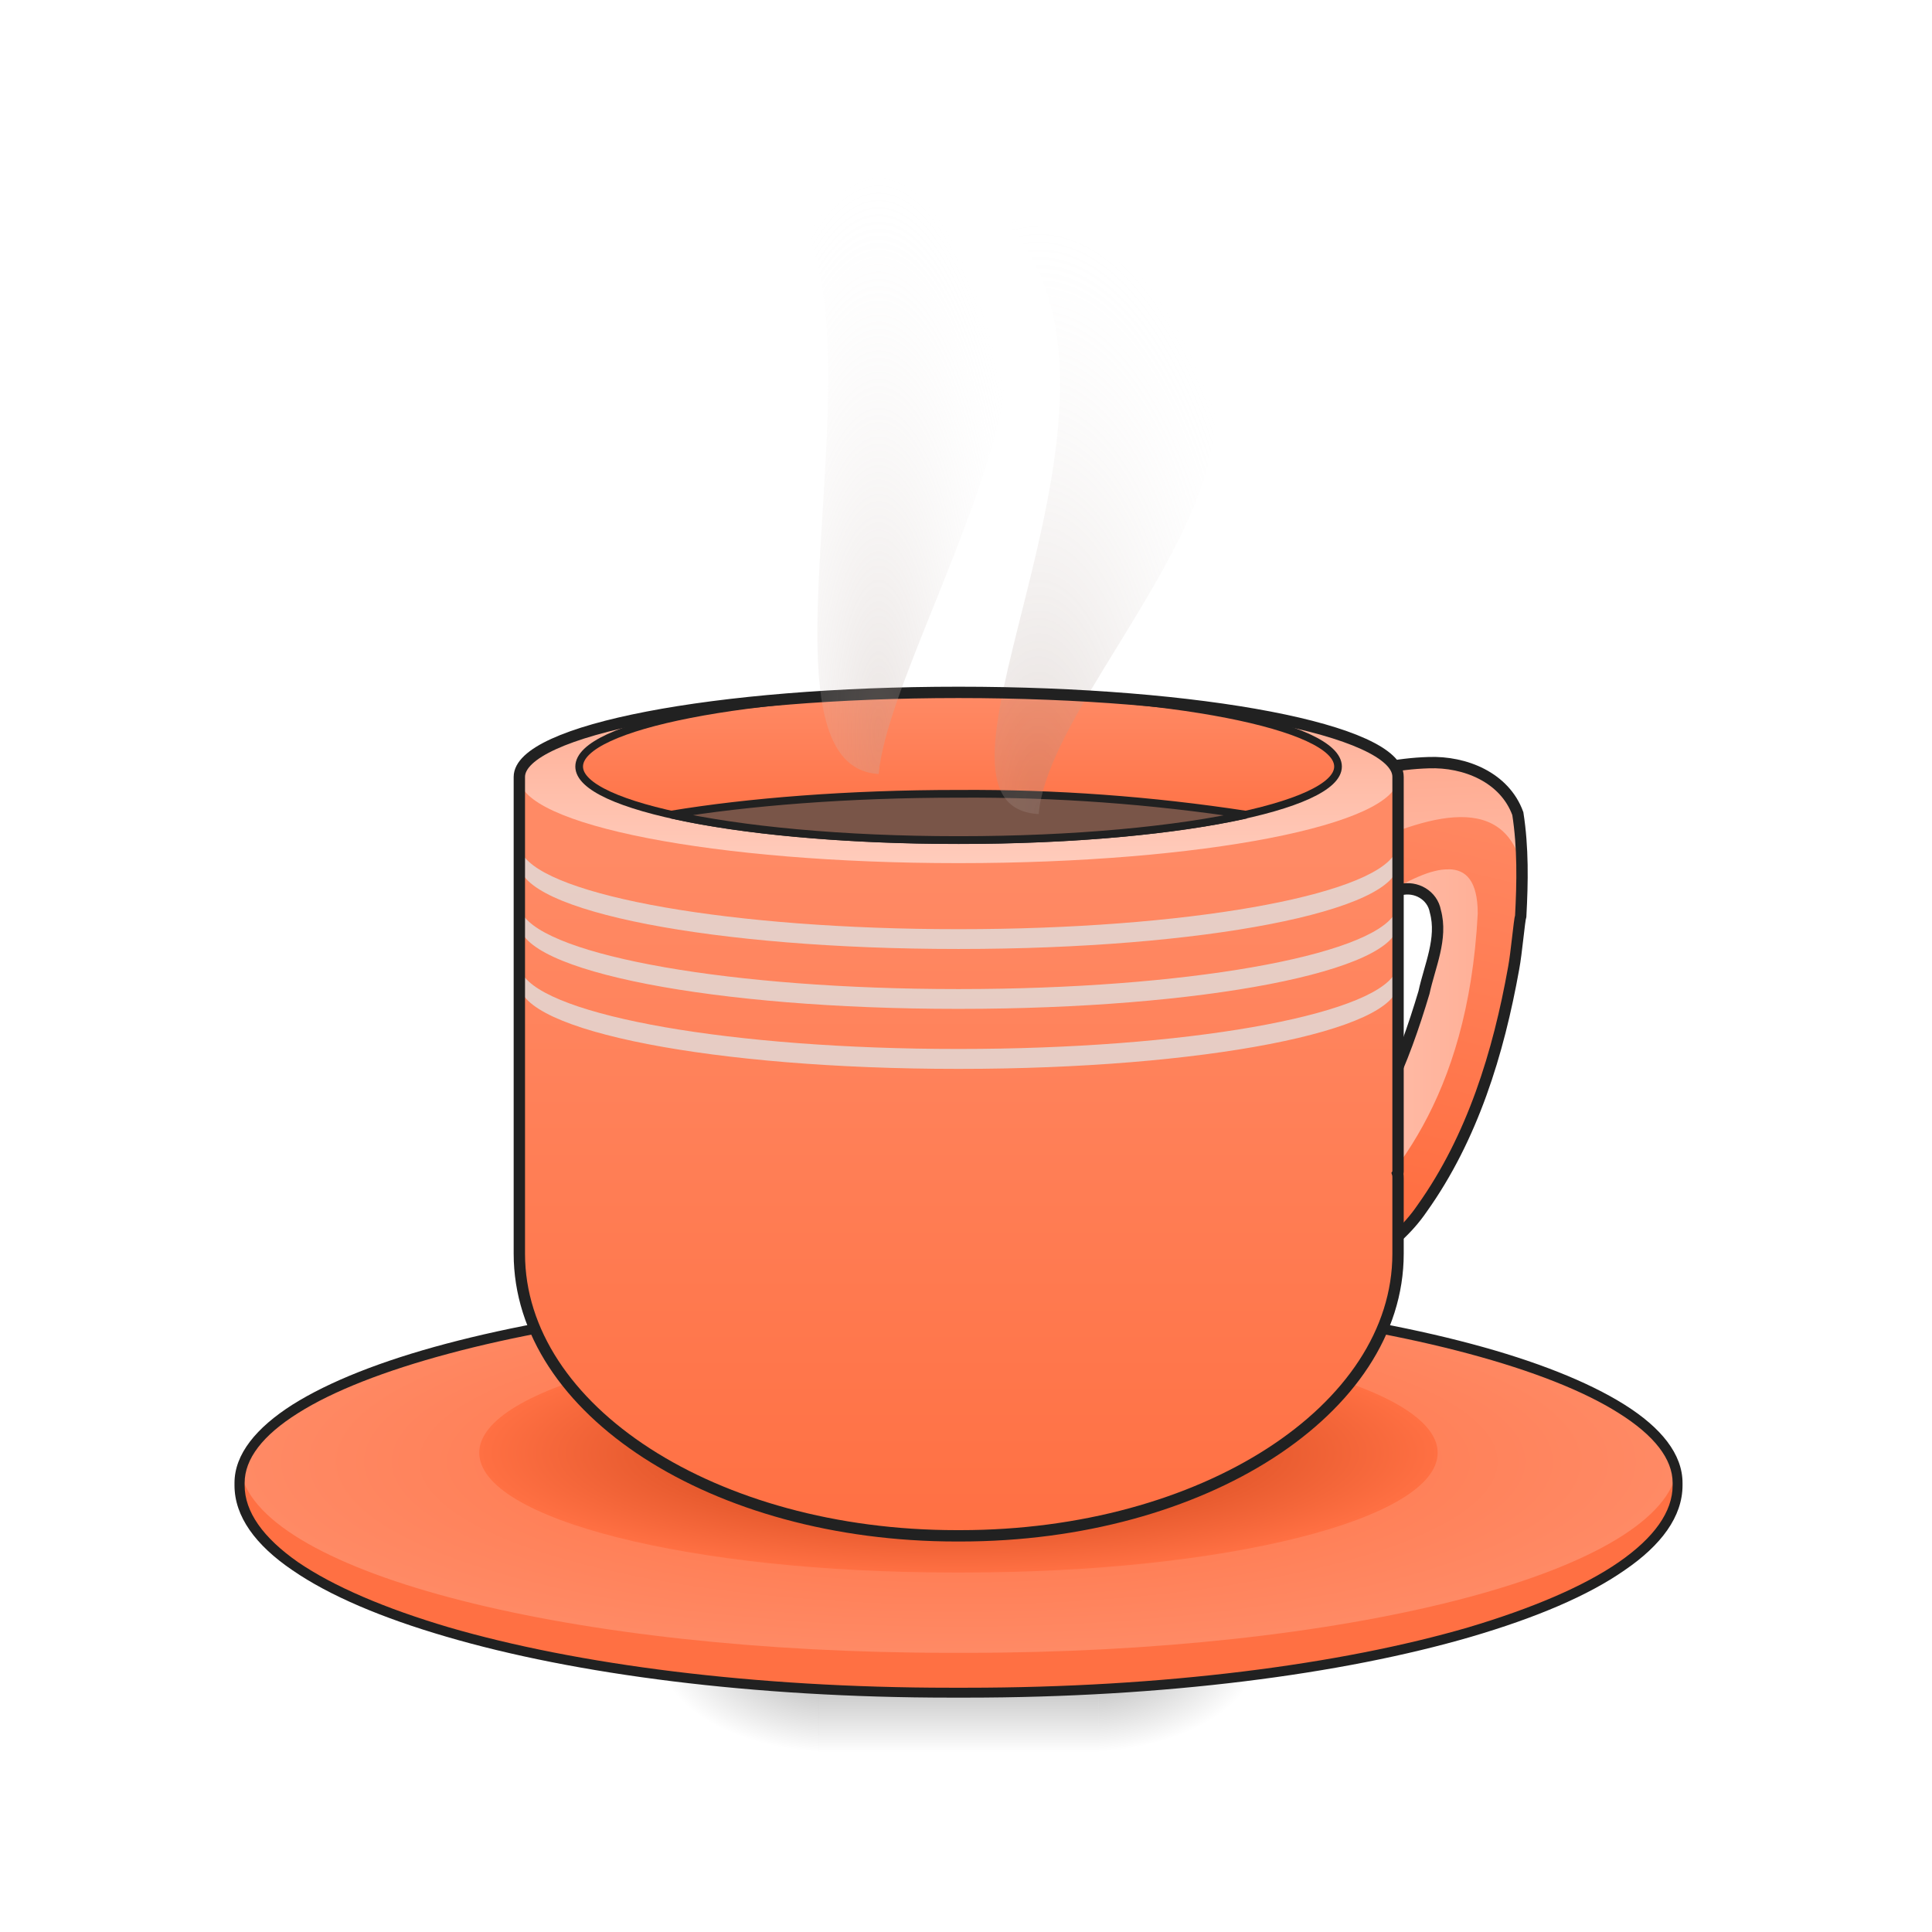
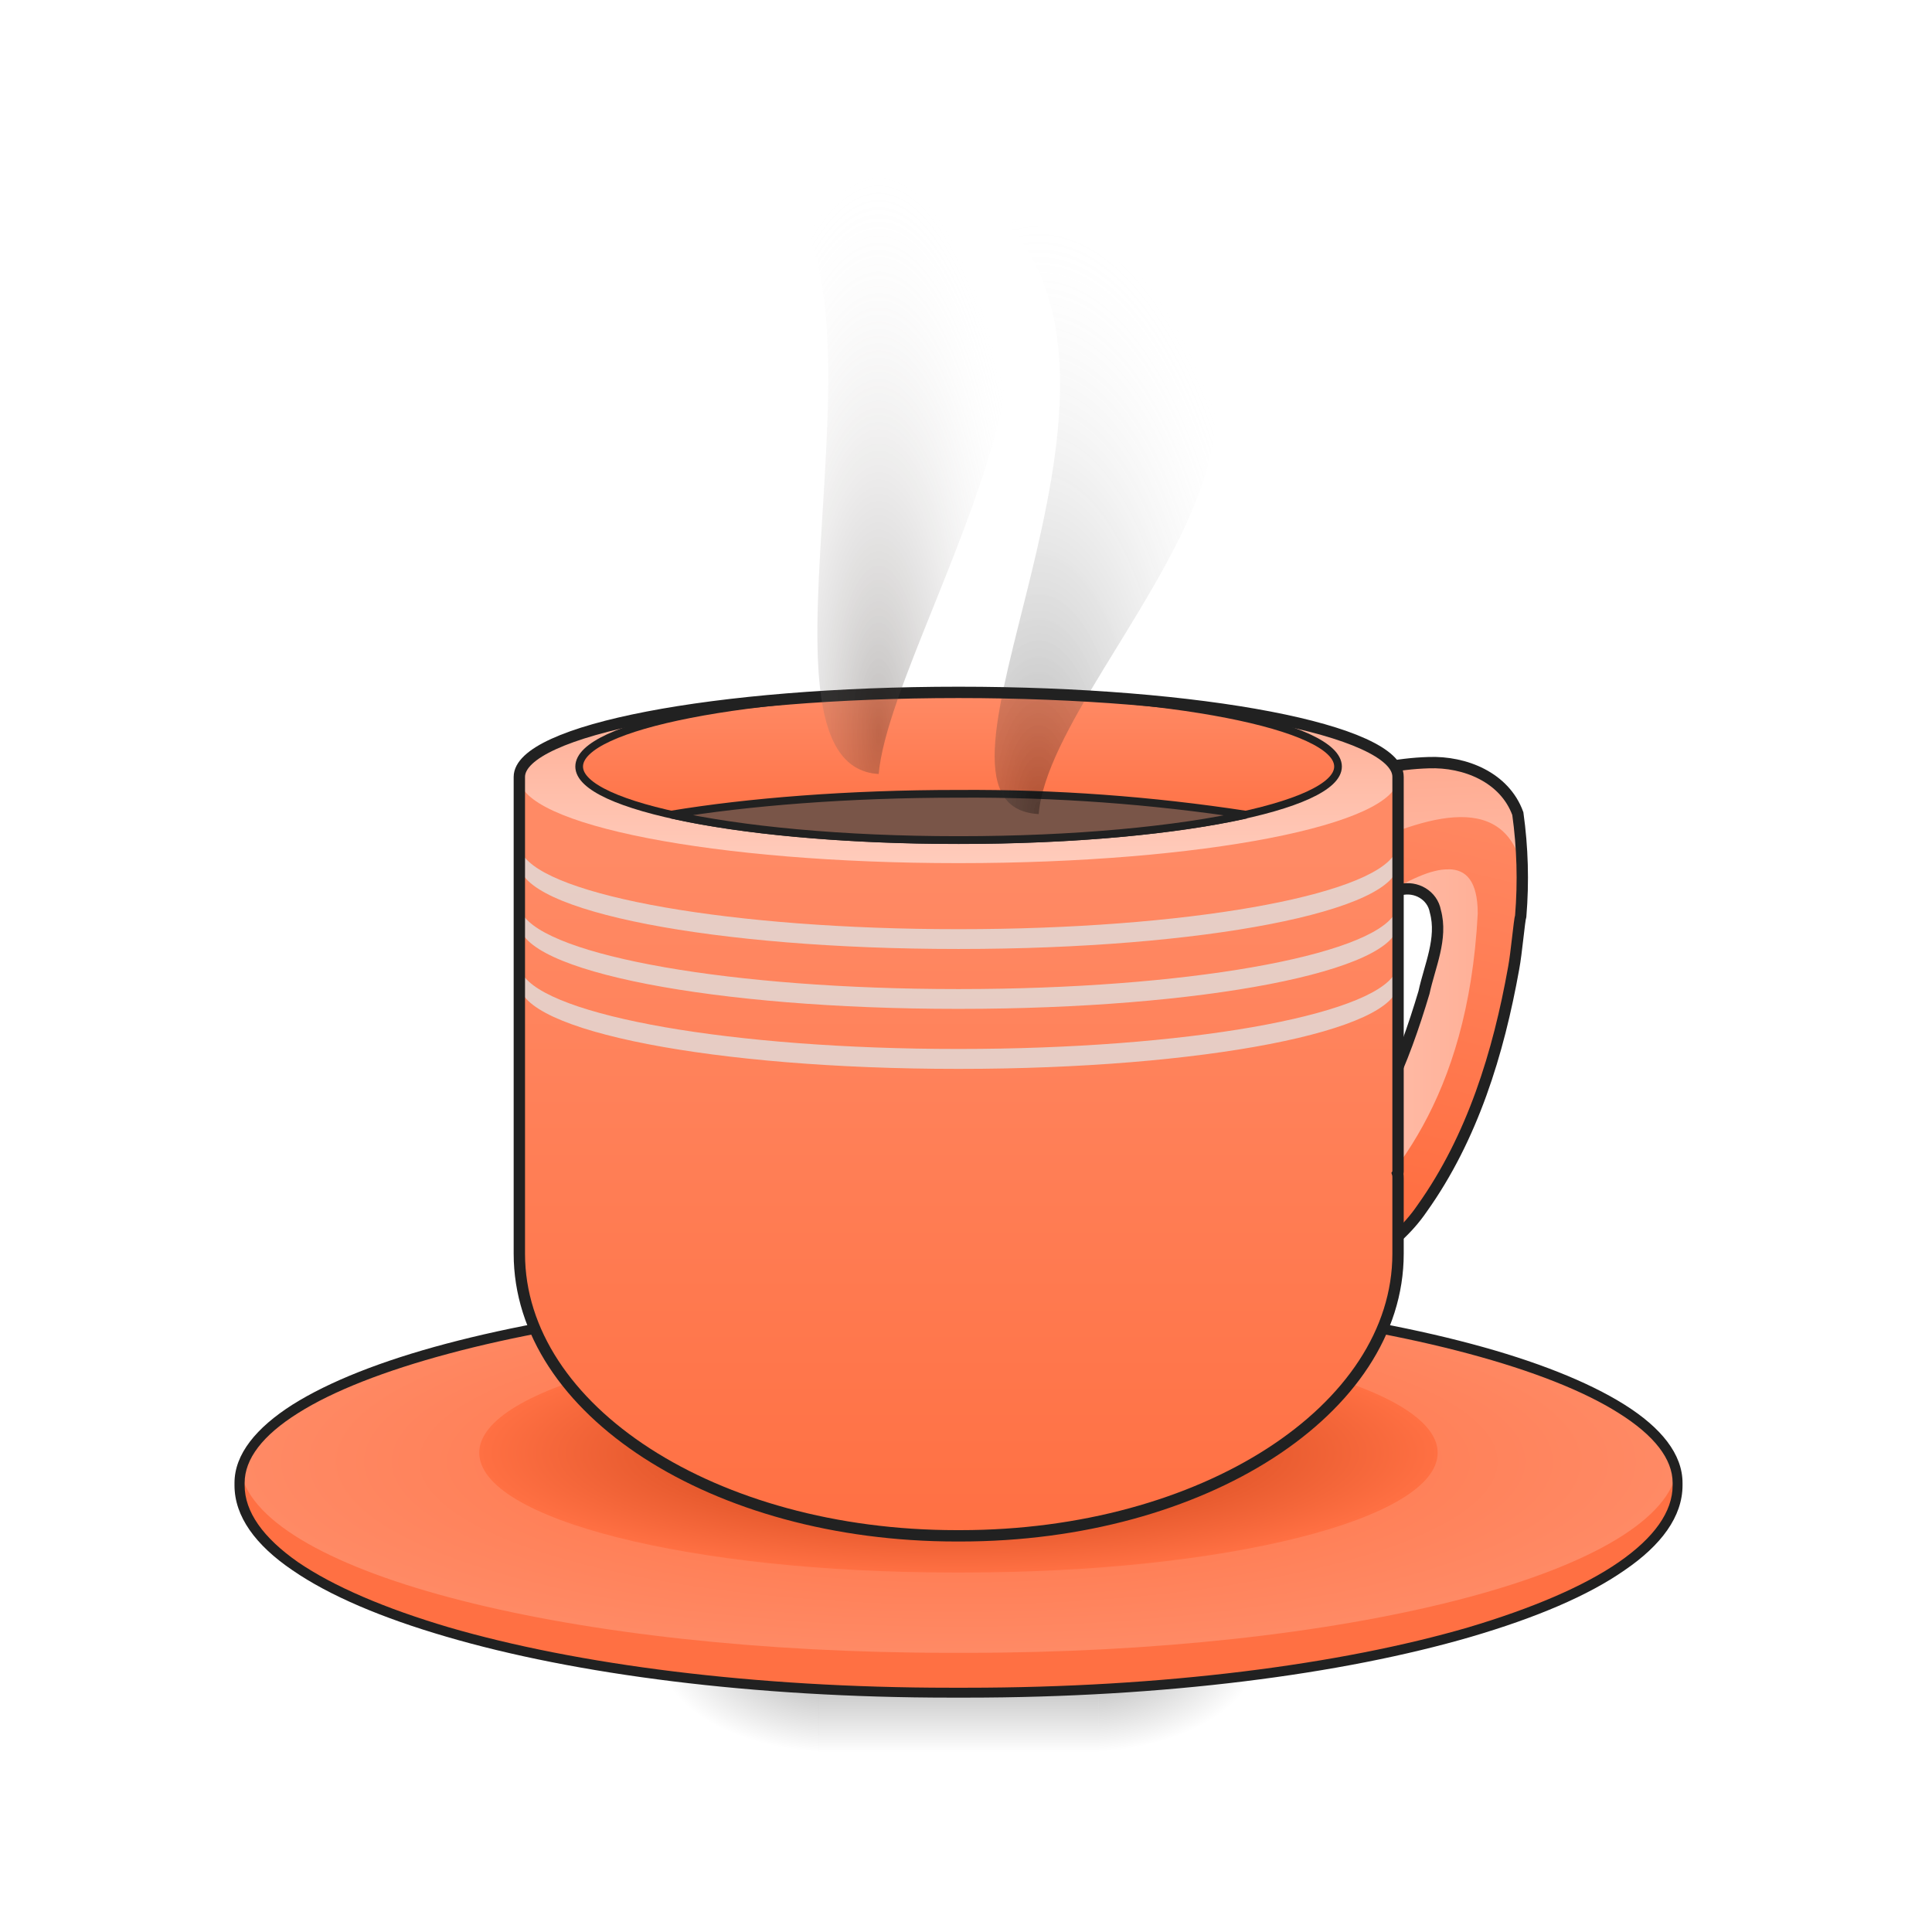
<svg xmlns="http://www.w3.org/2000/svg" width="16" height="16">
  <defs>
    <radialGradient id="a" gradientUnits="userSpaceOnUse" cx="450.909" cy="189.579" fx="450.909" fy="189.579" r="21.167" gradientTransform="matrix(0 -.03907 -.07032 0 22.262 31.632)">
      <stop offset="0" stop-opacity=".314" />
      <stop offset=".222" stop-opacity=".275" />
      <stop offset="1" stop-opacity="0" />
    </radialGradient>
    <radialGradient id="b" gradientUnits="userSpaceOnUse" cx="450.909" cy="189.579" fx="450.909" fy="189.579" r="21.167" gradientTransform="matrix(0 .03907 .07032 0 -6.385 -3.93)">
      <stop offset="0" stop-opacity=".314" />
      <stop offset=".222" stop-opacity=".275" />
      <stop offset="1" stop-opacity="0" />
    </radialGradient>
    <radialGradient id="c" gradientUnits="userSpaceOnUse" cx="450.909" cy="189.579" fx="450.909" fy="189.579" r="21.167" gradientTransform="matrix(0 -.03907 .07032 0 -6.385 31.632)">
      <stop offset="0" stop-opacity=".314" />
      <stop offset=".222" stop-opacity=".275" />
      <stop offset="1" stop-opacity="0" />
    </radialGradient>
    <radialGradient id="d" gradientUnits="userSpaceOnUse" cx="450.909" cy="189.579" fx="450.909" fy="189.579" r="21.167" gradientTransform="matrix(0 .03907 -.07032 0 22.262 -3.93)">
      <stop offset="0" stop-opacity=".314" />
      <stop offset=".222" stop-opacity=".275" />
      <stop offset="1" stop-opacity="0" />
    </radialGradient>
    <linearGradient id="e" gradientUnits="userSpaceOnUse" x1="255.323" y1="233.5" x2="255.323" y2="254.667" gradientTransform="matrix(.00668 0 0 .03125 6.233 6.554)">
      <stop offset="0" stop-opacity=".275" />
      <stop offset="1" stop-opacity="0" />
    </linearGradient>
    <linearGradient id="f" gradientUnits="userSpaceOnUse" x1="370.417" y1="95.917" x2="396.875" y2="-15.208" gradientTransform="matrix(.03125 0 0 .03125 -.496 6.72)">
      <stop offset="0" stop-color="#ff7043" />
      <stop offset="1" stop-color="#ff8a65" />
    </linearGradient>
    <linearGradient id="g" gradientUnits="userSpaceOnUse" x1="343.958" y1="38.857" x2="419.188" y2="38.857" gradientTransform="matrix(.03125 0 0 .03125 -.496 7.546)">
      <stop offset="0" stop-color="#ffccbc" />
      <stop offset="1" stop-color="#ffab91" />
    </linearGradient>
    <linearGradient id="h" gradientUnits="userSpaceOnUse" x1="386.292" y1="53.583" x2="383.646" y2="-12.562" gradientTransform="matrix(.03125 0 0 .03125 -.496 6.72)">
      <stop offset="0" stop-color="#ffccbc" />
      <stop offset="1" stop-color="#ffab91" />
    </linearGradient>
    <radialGradient id="i" gradientUnits="userSpaceOnUse" cx="254" cy="159.417" fx="254" fy="159.417" r="190.5" gradientTransform="matrix(.03125 0 0 .0083 0 10.78)">
      <stop offset="0" stop-color="#ff7043" />
      <stop offset="1" stop-color="#ff8a65" />
    </radialGradient>
    <radialGradient id="j" gradientUnits="userSpaceOnUse" cx="254" cy="159.417" fx="254" fy="159.417" r="127" gradientTransform="matrix(.03125 0 0 .00781 0 10.787)">
      <stop offset="0" stop-color="#bf360c" />
      <stop offset="1" stop-color="#ff7043" />
    </radialGradient>
    <linearGradient id="k" gradientUnits="userSpaceOnUse" x1="254" y1="191.167" x2="254" y2="11.25" gradientTransform="matrix(.03125 0 0 .03125 0 6.72)">
      <stop offset="0" stop-color="#ff7043" />
      <stop offset="1" stop-color="#ff8a65" />
    </linearGradient>
    <linearGradient id="l" gradientUnits="userSpaceOnUse" x1="254" y1="13.896" x2="254" y2="-31.083" gradientTransform="matrix(.03125 0 0 .03125 0 6.72)">
      <stop offset="0" stop-color="#ffccbc" />
      <stop offset="1" stop-color="#ffab91" />
    </linearGradient>
    <linearGradient id="m" gradientUnits="userSpaceOnUse" x1="254" y1="11.25" x2="254" y2="-31.083" gradientTransform="matrix(.86364 0 0 .86364 34.636 -4.294)">
      <stop offset="0" stop-color="#ff7043" />
      <stop offset="1" stop-color="#ff8a65" />
    </linearGradient>
    <radialGradient id="n" gradientUnits="userSpaceOnUse" cx="275.167" cy="-49.28" fx="275.167" fy="-49.28" r="29.428" gradientTransform="matrix(.06744 0 0 .1686 -9.957 15.049)">
-       <stop offset="0" stop-color="#a1887f" stop-opacity=".306" />
+       <stop offset="0" stop-opacity=".306" />
      <stop offset="1" stop-color="#f6f6f6" stop-opacity="0" />
    </radialGradient>
    <radialGradient id="o" gradientUnits="userSpaceOnUse" cx="211.667" cy="-60.498" fx="211.667" fy="-60.498" r="33.564" gradientTransform="matrix(.03942 0 0 .13796 -1.067 14.425)">
-       <stop offset="0" stop-color="#bcaaa4" stop-opacity=".306" />
+       <stop offset="0" stop-color="#2f2622" stop-opacity=".306" />
      <stop offset="1" stop-color="#f6f6f6" stop-opacity="0" />
    </radialGradient>
  </defs>
  <path d="M9.098 13.852h1.32v-.66h-1.32zm0 0" fill="url(#a)" />
  <path d="M6.781 13.852H5.457v.66h1.324zm0 0" fill="url(#b)" />
  <path d="M6.781 13.852H5.457v-.66h1.324zm0 0" fill="url(#c)" />
  <path d="M9.098 13.852h1.32v.66h-1.32zm0 0" fill="url(#d)" />
  <path d="M6.781 13.688h2.317v.824H6.78zm0 0" fill="url(#e)" />
  <path d="M10.75 7.07l-.496-.164c.527-.43 1.984-.992 2.316-.164.176 1.059-.332 3.059-1.16 3.637-.496.332-.715.445-1.074.66l.25-.578c.394-.027 0-.246.496-.742.41-.414.742-1.489.824-1.985 0-.828-.894-.039-1.32.164zm0 0" fill="url(#f)" />
  <path d="M11.996 7.2c-.144-.005-.336.093-.527.206.246-.093.437-.054.437.328-.082.496-.496 1.985-1.32 2.313-.332.332-.152.074-.168.082.11-.031.043.789.664.086.41-.414 1.074-1.078 1.156-2.649 0-.27-.097-.367-.242-.367zm-1.672 3.01c-.023 0-.047 0-.07.005l.332.992.32-.195-.25-.754c-.105-.016-.21-.047-.332-.047zm0 0" fill="url(#g)" />
  <path d="M11.832 6.316c-.512 0-1.137.27-1.492.524.328.086.562.183.672.293.613-.305 1.336-.613 1.558-.063.008.059.016.453.024.516.02-.32.015-.617-.024-.844-.125-.312-.406-.426-.738-.426zM10.746 7.73v.02l.004-.016zm0 0" fill="url(#h)" />
  <path d="M7.871 10.71h.133c3.25 0 5.887.74 5.887 1.653 0 .914-2.637 1.653-5.887 1.653H7.87c-3.25 0-5.887-.739-5.887-1.653s2.637-1.652 5.887-1.652zm0 0" fill="#ff7043" />
  <path d="M7.871 10.71h.133c3.25 0 5.887.704 5.887 1.571s-2.637 1.57-5.887 1.57H7.87c-3.25 0-5.887-.703-5.887-1.57 0-.867 2.637-1.57 5.887-1.57zm0 0" fill="url(#i)" />
  <path d="M7.895 11.04h.085c2.168 0 3.926.444 3.926.991 0 .551-1.758.992-3.926.992h-.085c-2.168 0-3.926-.441-3.926-.992 0-.547 1.758-.992 3.926-.992zm0 0" fill="url(#j)" />
  <path d="M1.996 12.2a.477.477 0 0 0-.012.1c0 .954 2.625 1.716 5.887 1.716h.133c3.262 0 5.887-.762 5.887-1.715a.962.962 0 0 0-.008-.102c-.184.832-2.735 1.489-5.88 1.489h-.132c-3.14 0-5.695-.657-5.875-1.489zm0 0" fill="#ff7043" />
  <path d="M7.871 10.668c-1.633 0-3.105.176-4.176.46-.535.142-.968.313-1.273.505-.3.191-.48.41-.48.648v.02c0 .258.175.496.48.703.305.21.738.394 1.273.55 1.067.313 2.543.505 4.176.505h.133c1.633 0 3.11-.192 4.18-.504.535-.157.968-.34 1.27-.551.304-.207.48-.445.48-.703v-.008-.012c0-.238-.176-.457-.48-.648-.306-.192-.74-.363-1.27-.504-1.07-.285-2.547-.461-4.18-.461zm0 .082h.133c1.629 0 3.098.176 4.156.46.531.142.957.31 1.246.493.293.184.446.379.446.578v.02c0 .219-.153.433-.446.636-.289.2-.719.383-1.246.54-1.058.308-2.527.5-4.156.5H7.87c-1.625 0-3.094-.192-4.152-.5-.531-.157-.957-.34-1.25-.54-.29-.203-.442-.417-.442-.636v-.012-.008c0-.199.149-.394.442-.578.289-.183.719-.351 1.246-.492 1.058-.285 2.531-.461 4.156-.461zm0 0" fill="#212121" />
-   <path d="M11.832 6.316c-.527.016-1.035.223-1.473.512-.129.059-.097.098.02.117.121.043.246.086.371.125l-.164.828c.34-.168.637-.441 1.012-.53.129-.032.265.046.289.179.062.226-.047.453-.094.672-.168.562-.395 1.14-.82 1.566-.125.149-.325.203-.461.332-.09.051.011.149-.13.098-.16-.055-.116.055-.077.152.047.14.093.281.14.418-.035.086-.074.172-.11.254.095-.062.188-.137.2.02.031.039.02.183.086.125.094-.059.192-.114.285-.172-.027-.086-.058-.172-.086-.258.34-.219.723-.402.957-.746.418-.586.633-1.29.758-1.988.024-.125.047-.399.059-.434.015-.281.02-.566-.024-.848-.109-.3-.437-.433-.738-.422zm-1.45 3.899c.138-.02.028-.176 0 0zm.036-.086zm0 0" fill="none" stroke-width=".094" stroke="#212121" />
+   <path d="M11.832 6.316c-.527.016-1.035.223-1.473.512-.129.059-.097.098.02.117.121.043.246.086.371.125l-.164.828c.34-.168.637-.441 1.012-.53.129-.032.265.046.289.179.062.226-.047.453-.094.672-.168.562-.395 1.14-.82 1.566-.125.149-.325.203-.461.332-.09.051.011.149-.13.098-.16-.055-.116.055-.077.152.047.14.093.281.14.418-.035.086-.074.172-.11.254.095-.062.188-.137.2.02.031.039.02.183.086.125.094-.059.192-.114.285-.172-.027-.086-.058-.172-.086-.258.34-.219.723-.402.957-.746.418-.586.633-1.29.758-1.988.024-.125.047-.399.059-.434a3.848 3.848 0 0 0-.024-.848c-.109-.3-.437-.433-.738-.422zm-1.45 3.899c.138-.02.028-.176 0 0zm.04-.086h-.004zm0 0" fill="none" stroke-width=".094" stroke="#212121" />
  <path d="M7.938 5.734c-2.016 0-3.637.313-3.637.7V10.383c0 1.293 1.613 2.336 3.62 2.336h.032c2.008 0 3.625-1.043 3.625-2.336v-.625c0-.012 0-.028-.004-.04.004-.007.004-.011.004-.015v-3.27c0-.386-1.625-.699-3.64-.699zm0 0" fill="url(#k)" />
  <path d="M7.93 5.734h.015c2.004 0 3.633.317 3.633.707 0 .391-1.629.707-3.633.707H7.93c-2.004 0-3.63-.316-3.63-.707 0-.39 1.626-.707 3.63-.707zm0 0" fill="url(#l)" />
  <path d="M253.85-31.518h.376c55.37 0 100.365 8.75 100.365 19.624 0 10.749-44.995 19.498-100.365 19.498h-.375c-55.495 0-100.366-8.75-100.366-19.498 0-10.874 44.871-19.624 100.366-19.624zm0 0" transform="matrix(.03125 0 0 .03125 0 6.72)" fill="url(#m)" stroke-width="2.036" stroke="#212121" />
  <path d="M7.93 6.574c-.907 0-1.739.067-2.371.172.574.129 1.421.211 2.375.211h.011c.95 0 1.801-.082 2.375-.21a15.047 15.047 0 0 0-2.375-.173zm0 0" fill="#795548" stroke-width=".064" stroke="#212121" />
  <path d="M4.324 7.566a.164.164 0 0 0-.023.082c0 .395 1.617.707 3.629.707h.015c2.012 0 3.633-.312 3.633-.707a.138.138 0 0 0-.027-.082c-.207.352-1.739.625-3.606.625H7.93c-1.867 0-3.399-.273-3.606-.625zm0 0" fill="#e0e0e0" fill-opacity=".784" />
  <path d="M8.27 1.777c3.796 1.059.445 3.633.332 4.965-1.227-.07 1.16-3.527-.332-4.965zm0 0" fill="url(#n)" />
  <path d="M4.324 7.07a.164.164 0 0 0-.023.082c0 .395 1.617.707 3.629.707h.015c2.012 0 3.633-.312 3.633-.707a.138.138 0 0 0-.027-.082c-.207.352-1.739.625-3.606.625H7.93c-1.867 0-3.399-.273-3.606-.625zm0 0M4.324 8.063a.164.164 0 0 0-.023.082c0 .394 1.617.707 3.629.707h.015c2.012 0 3.633-.313 3.633-.707a.138.138 0 0 0-.027-.082c-.207.351-1.739.624-3.606.624H7.93c-1.867 0-3.399-.273-3.606-.624zm0 0" fill="#e0e0e0" fill-opacity=".784" />
  <path d="M7.938 5.734c-2.016 0-3.637.313-3.637.7V10.383c0 1.293 1.613 2.336 3.62 2.336h.032c2.008 0 3.625-1.043 3.625-2.336v-.625c0-.012 0-.028-.004-.04.004-.007.004-.011.004-.015v-3.27c0-.386-1.625-.699-3.64-.699zm0 0" fill="none" stroke-width=".094" stroke="#212121" />
  <path d="M6.285 1.45c3.969-.333 1.11 3.628.992 4.96-1.226-.07.332-4.3-.992-4.96zm0 0" fill="url(#o)" />
</svg>
